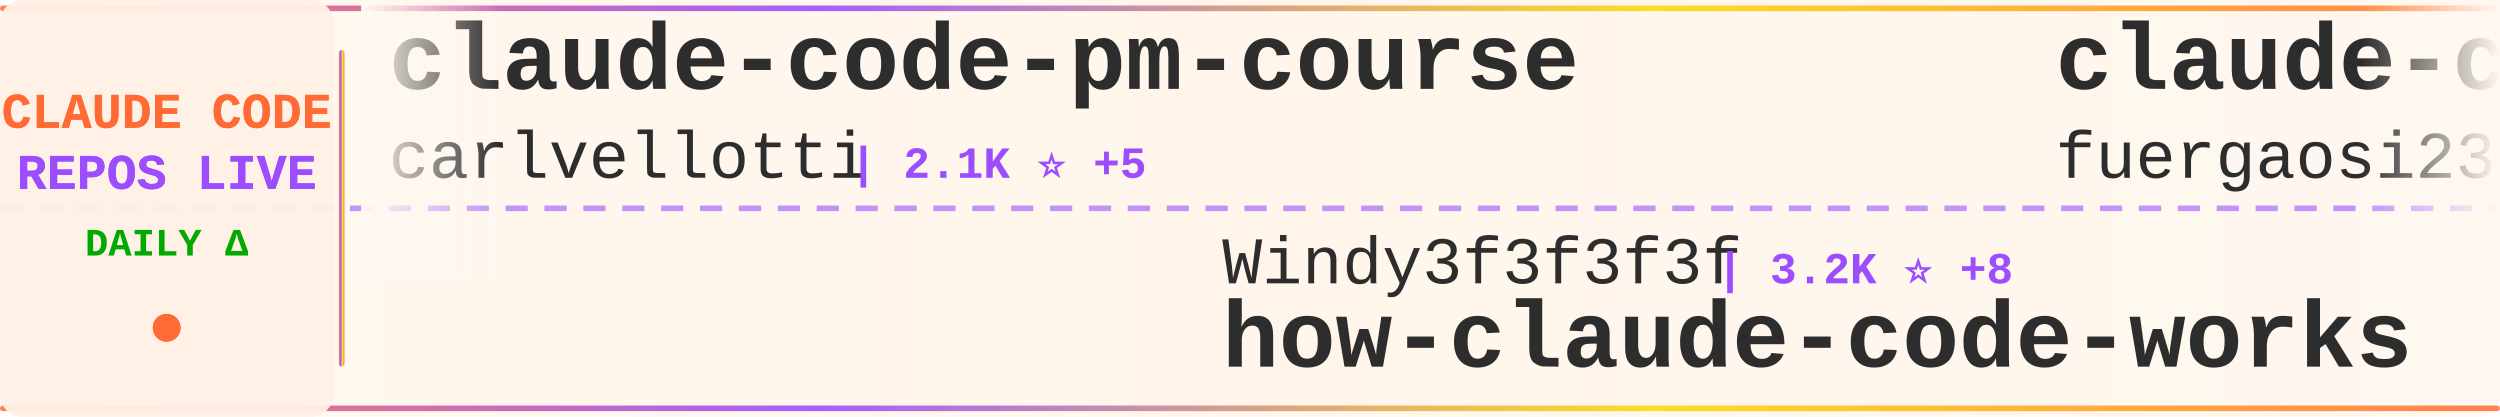
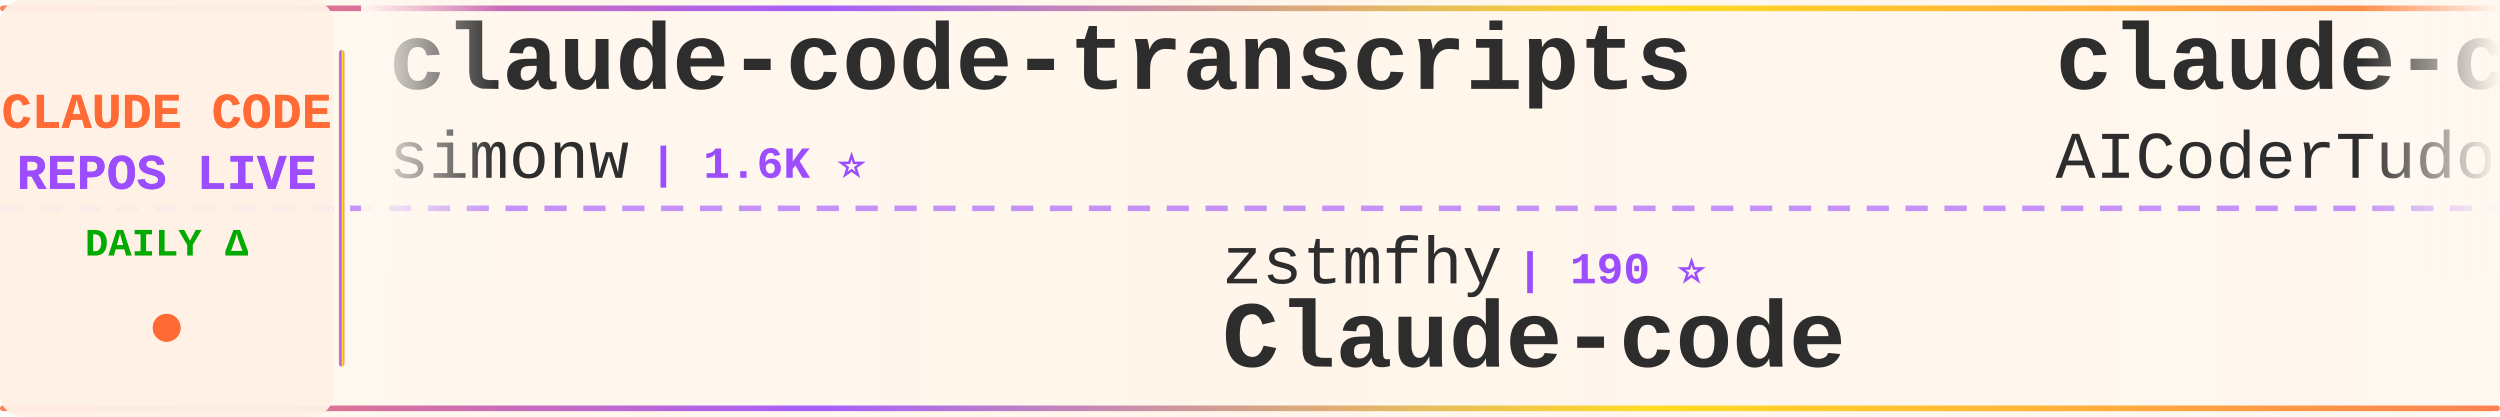
<svg xmlns="http://www.w3.org/2000/svg" width="900" height="150">
  <defs>
    <linearGradient id="tickerBg" x1="0%" y1="0%" x2="100%" y2="0%">
      <stop offset="0%" style="stop-color:#fff8f0;stop-opacity:0.98" />
      <stop offset="50%" style="stop-color:#fff5eb;stop-opacity:1" />
      <stop offset="100%" style="stop-color:#fff8f0;stop-opacity:0.98" />
    </linearGradient>
    <linearGradient id="borderGrad" x1="0%" y1="0%" x2="100%" y2="0%">
      <stop offset="0%" style="stop-color:#FF6B35;stop-opacity:0.85">
        <animate attributeName="stop-opacity" values="0.85;1;0.85" dur="2s" repeatCount="indefinite" />
      </stop>
      <stop offset="33%" style="stop-color:#9C4EFF;stop-opacity:0.9">
        <animate attributeName="stop-opacity" values="0.9;1;0.9" dur="2.2s" repeatCount="indefinite" />
      </stop>
      <stop offset="66%" style="stop-color:#FFD700;stop-opacity:0.85">
        <animate attributeName="stop-opacity" values="0.85;1;0.85" dur="1.8s" repeatCount="indefinite" />
      </stop>
      <stop offset="100%" style="stop-color:#FF6B35;stop-opacity:0.85">
        <animate attributeName="stop-opacity" values="0.85;1;0.85" dur="2s" repeatCount="indefinite" />
      </stop>
    </linearGradient>
    <filter id="textGlow">
      <feGaussianBlur stdDeviation="0.15" result="coloredBlur" />
      <feMerge>
        <feMergeNode in="coloredBlur" />
        <feMergeNode in="SourceGraphic" />
      </feMerge>
    </filter>
    <filter id="metricGlow">
      <feGaussianBlur stdDeviation="0.2" result="coloredBlur" />
      <feMerge>
        <feMergeNode in="coloredBlur" />
        <feMergeNode in="SourceGraphic" />
      </feMerge>
    </filter>
    <linearGradient id="leftFade" x1="0%" y1="0%" x2="100%" y2="0%">
      <stop offset="0%" style="stop-color:#fff8f0;stop-opacity:1" />
      <stop offset="100%" style="stop-color:#fff8f0;stop-opacity:0" />
    </linearGradient>
    <linearGradient id="rightFade" x1="0%" y1="0%" x2="100%" y2="0%">
      <stop offset="0%" style="stop-color:#fff8f0;stop-opacity:0" />
      <stop offset="100%" style="stop-color:#fff8f0;stop-opacity:1" />
    </linearGradient>
  </defs>
  <rect width="900" height="150" fill="url(#tickerBg)" rx="8" />
  <rect x="0" y="2" width="900" height="2" fill="url(#borderGrad)" rx="1" />
  <rect x="0" y="146" width="900" height="2" fill="url(#borderGrad)" rx="1" />
  <line x1="0" y1="75" x2="900" y2="75" stroke="#9C4EFF" stroke-width="2" stroke-dasharray="8 6" opacity="0.6" />
  <rect x="0" y="0" width="120" height="150" fill="#fff0e6" opacity="0.95" rx="8" />
  <text x="60" y="46" font-family="'Courier New', monospace" font-size="18" font-weight="bold" fill="#FF6B35" text-anchor="middle" filter="url(#textGlow)">
    CLAUDE CODE
  </text>
  <text x="60" y="68" font-family="'Courier New', monospace" font-size="18" font-weight="bold" fill="#9C4EFF" text-anchor="middle" filter="url(#textGlow)">
    REPOS LIVE
  </text>
  <text x="60" y="92" font-family="'Courier New', monospace" font-size="14" font-weight="bold" fill="#00aa00" text-anchor="middle">
    DAILY Δ
  </text>
  <circle cx="60" cy="118" r="5" fill="#FF6B35" filter="url(#metricGlow)">
    <animate attributeName="r" values="4;6;4" dur="1.5s" repeatCount="indefinite" />
    <animate attributeName="opacity" values="0.6;1;0.6" dur="1.5s" repeatCount="indefinite" />
  </circle>
  <rect x="122" y="18" width="2" height="114" fill="url(#borderGrad)" rx="1" />
  <clipPath id="tickerClip">
    <rect x="130" y="0" width="770" height="150" />
  </clipPath>
  <g clip-path="url(#tickerClip)">
    <g id="tickerItems">
      <animateTransform attributeName="transform" attributeType="XML" type="translate" from="0 0" to="-3000 0" dur="54s" repeatCount="indefinite" />
      <g transform="translate(0, 0)">
-         <text x="140" y="32" font-family="'Courier New', monospace" font-size="34" font-weight="bold" fill="#2d2d2d">claude-code-pm-course</text>
-         <text x="140" y="64" font-family="'Courier New', monospace" font-size="24" font-weight="normal" fill="#2d2d2d" opacity="1.0">carlvellotti</text>
-         <text x="306" y="64" font-family="'Courier New', monospace" font-size="16" font-weight="bold" fill="#9C4EFF"> | 2.1K ⭐ +5</text>
-       </g>
-       <g transform="translate(300, 0)">
-         <text x="140" y="102" font-family="'Courier New', monospace" font-size="24" font-weight="normal" fill="#2d2d2d" opacity="1.0">Windy3f3f3f3f</text>
-         <text x="318" y="102" font-family="'Courier New', monospace" font-size="16" font-weight="bold" fill="#9C4EFF"> | 3.2K ⭐ +8</text>
-         <text x="140" y="132" font-family="'Courier New', monospace" font-size="34" font-weight="bold" fill="#2d2d2d">how-claude-code-works</text>
-       </g>
-       <g transform="translate(600, 0)">
-         <text x="140" y="32" font-family="'Courier New', monospace" font-size="34" font-weight="bold" fill="#2d2d2d">claude-code-proxy</text>
-         <text x="140" y="64" font-family="'Courier New', monospace" font-size="24" font-weight="normal" fill="#2d2d2d" opacity="1.0">fuergaosi233</text>
-         <text x="306" y="64" font-family="'Courier New', monospace" font-size="16" font-weight="bold" fill="#9C4EFF"> | 2.7K ⭐ +4</text>
-       </g>
-       <g transform="translate(900, 0)">
-         <text x="140" y="102" font-family="'Courier New', monospace" font-size="24" font-weight="normal" fill="#2d2d2d" opacity="1.0">affaan-m</text>
-         <text x="258" y="102" font-family="'Courier New', monospace" font-size="16" font-weight="bold" fill="#9C4EFF"> | 229.8K ⭐ +511</text>
-         <text x="140" y="132" font-family="'Courier New', monospace" font-size="34" font-weight="bold" fill="#2d2d2d">ECC</text>
-       </g>
-       <g transform="translate(1200, 0)">
-         <text x="140" y="32" font-family="'Courier New', monospace" font-size="34" font-weight="bold" fill="#2d2d2d">claude-code-sourcemap</text>
-         <text x="140" y="64" font-family="'Courier New', monospace" font-size="24" font-weight="normal" fill="#2d2d2d" opacity="1.0">ChinaSiro</text>
-         <text x="270" y="64" font-family="'Courier New', monospace" font-size="16" font-weight="bold" fill="#9C4EFF"> | 9.5K ⭐ +7</text>
-       </g>
-       <g transform="translate(1500, 0)">
-         <text x="140" y="102" font-family="'Courier New', monospace" font-size="24" font-weight="normal" fill="#2d2d2d" opacity="1.0">fazxes</text>
-         <text x="234" y="102" font-family="'Courier New', monospace" font-size="16" font-weight="bold" fill="#9C4EFF"> | 225 ⭐</text>
-         <text x="140" y="132" font-family="'Courier New', monospace" font-size="34" font-weight="bold" fill="#2d2d2d">Claude-code</text>
-       </g>
-       <g transform="translate(1800, 0)">
        <text x="140" y="32" font-family="'Courier New', monospace" font-size="34" font-weight="bold" fill="#2d2d2d">claude-code-transcripts</text>
        <text x="140" y="64" font-family="'Courier New', monospace" font-size="24" font-weight="normal" fill="#2d2d2d" opacity="1.0">simonw</text>
        <text x="234" y="64" font-family="'Courier New', monospace" font-size="16" font-weight="bold" fill="#9C4EFF"> | 1.6K ⭐</text>
      </g>
+       <g transform="translate(300, 0)">
+         <text x="140" y="102" font-family="'Courier New', monospace" font-size="24" font-weight="normal" fill="#2d2d2d" opacity="1.0">zstmfhy</text>
+         <text x="246" y="102" font-family="'Courier New', monospace" font-size="16" font-weight="bold" fill="#9C4EFF"> | 190 ⭐</text>
+         <text x="140" y="132" font-family="'Courier New', monospace" font-size="34" font-weight="bold" fill="#2d2d2d">Claude-code</text>
+       </g>
+       <g transform="translate(600, 0)">
+         <text x="140" y="32" font-family="'Courier New', monospace" font-size="34" font-weight="bold" fill="#2d2d2d">claude-code-tudou</text>
+         <text x="140" y="64" font-family="'Courier New', monospace" font-size="24" font-weight="normal" fill="#2d2d2d" opacity="1.0">AICoderTudou</text>
+         <text x="306" y="64" font-family="'Courier New', monospace" font-size="16" font-weight="bold" fill="#9C4EFF"> | 498 ⭐</text>
+       </g>
+       <g transform="translate(900, 0)">
+         <text x="140" y="102" font-family="'Courier New', monospace" font-size="24" font-weight="normal" fill="#2d2d2d" opacity="1.0">frankbria</text>
+         <text x="270" y="102" font-family="'Courier New', monospace" font-size="16" font-weight="bold" fill="#9C4EFF"> | 9.5K ⭐ +6</text>
+         <text x="140" y="132" font-family="'Courier New', monospace" font-size="34" font-weight="bold" fill="#2d2d2d">ralph-claude-code</text>
+       </g>
+       <g transform="translate(1200, 0)">
+         <text x="140" y="32" font-family="'Courier New', monospace" font-size="34" font-weight="bold" fill="#2d2d2d">claude-code-best-practic...</text>
+         <text x="140" y="64" font-family="'Courier New', monospace" font-size="24" font-weight="normal" fill="#2d2d2d" opacity="1.0">shanraisshan</text>
+         <text x="306" y="64" font-family="'Courier New', monospace" font-size="16" font-weight="bold" fill="#9C4EFF"> | 62.6K ⭐ +71</text>
+       </g>
+       <g transform="translate(1500, 0)">
+         <text x="140" y="102" font-family="'Courier New', monospace" font-size="24" font-weight="normal" fill="#2d2d2d" opacity="1.0">1rgs</text>
+         <text x="210" y="102" font-family="'Courier New', monospace" font-size="16" font-weight="bold" fill="#9C4EFF"> | 3.7K ⭐ +1</text>
+         <text x="140" y="132" font-family="'Courier New', monospace" font-size="34" font-weight="bold" fill="#2d2d2d">claude-code-proxy</text>
+       </g>
+       <g transform="translate(1800, 0)">
+         <text x="140" y="32" font-family="'Courier New', monospace" font-size="34" font-weight="bold" fill="#2d2d2d">claude-code-reverse</text>
+         <text x="140" y="64" font-family="'Courier New', monospace" font-size="24" font-weight="normal" fill="#2d2d2d" opacity="1.0">Yuyz0112</text>
+         <text x="258" y="64" font-family="'Courier New', monospace" font-size="16" font-weight="bold" fill="#9C4EFF"> | 2.4K ⭐</text>
+       </g>
      <g transform="translate(2100, 0)">
-         <text x="140" y="102" font-family="'Courier New', monospace" font-size="24" font-weight="normal" fill="#2d2d2d" opacity="1.0">multica-ai</text>
-         <text x="282" y="102" font-family="'Courier New', monospace" font-size="16" font-weight="bold" fill="#9C4EFF"> | 192.3K ⭐ +683</text>
-         <text x="140" y="132" font-family="'Courier New', monospace" font-size="34" font-weight="bold" fill="#2d2d2d">andrej-karpathy-skills</text>
+         <text x="140" y="102" font-family="'Courier New', monospace" font-size="24" font-weight="normal" fill="#2d2d2d" opacity="1.0">ChinaSiro</text>
+         <text x="270" y="102" font-family="'Courier New', monospace" font-size="16" font-weight="bold" fill="#9C4EFF"> | 9.5K ⭐ +7</text>
+         <text x="140" y="132" font-family="'Courier New', monospace" font-size="34" font-weight="bold" fill="#2d2d2d">claude-code-sourcemap</text>
      </g>
      <g transform="translate(2400, 0)">
-         <text x="140" y="32" font-family="'Courier New', monospace" font-size="34" font-weight="bold" fill="#2d2d2d">claude-code-rev</text>
-         <text x="140" y="64" font-family="'Courier New', monospace" font-size="24" font-weight="normal" fill="#2d2d2d" opacity="1.0">oboard</text>
-         <text x="234" y="64" font-family="'Courier New', monospace" font-size="16" font-weight="bold" fill="#9C4EFF"> | 3.3K ⭐ +1</text>
+         <text x="140" y="32" font-family="'Courier New', monospace" font-size="34" font-weight="bold" fill="#2d2d2d">awesome-claude-code</text>
+         <text x="140" y="64" font-family="'Courier New', monospace" font-size="24" font-weight="normal" fill="#2d2d2d" opacity="1.0">jqueryscript</text>
+         <text x="306" y="64" font-family="'Courier New', monospace" font-size="16" font-weight="bold" fill="#9C4EFF"> | 467 ⭐</text>
      </g>
      <g transform="translate(2700, 0)">
-         <text x="140" y="102" font-family="'Courier New', monospace" font-size="24" font-weight="normal" fill="#2d2d2d" opacity="1.0">kodu-ai</text>
-         <text x="246" y="102" font-family="'Courier New', monospace" font-size="16" font-weight="bold" fill="#9C4EFF"> | 5.3K ⭐</text>
-         <text x="140" y="132" font-family="'Courier New', monospace" font-size="34" font-weight="bold" fill="#2d2d2d">claude-coder</text>
+         <text x="140" y="102" font-family="'Courier New', monospace" font-size="24" font-weight="normal" fill="#2d2d2d" opacity="1.0">guanshan</text>
+         <text x="258" y="102" font-family="'Courier New', monospace" font-size="16" font-weight="bold" fill="#9C4EFF"> | 61 ⭐</text>
+         <text x="140" y="132" font-family="'Courier New', monospace" font-size="34" font-weight="bold" fill="#2d2d2d">ClaudeCode</text>
      </g>
      <g transform="translate(3000, 0)">
-         <text x="140" y="32" font-family="'Courier New', monospace" font-size="34" font-weight="bold" fill="#2d2d2d">claude-code-pm-course</text>
-         <text x="140" y="64" font-family="'Courier New', monospace" font-size="24" font-weight="normal" fill="#2d2d2d" opacity="1.0">carlvellotti</text>
-         <text x="306" y="64" font-family="'Courier New', monospace" font-size="16" font-weight="bold" fill="#9C4EFF"> | 2.1K ⭐ +5</text>
+         <text x="140" y="32" font-family="'Courier New', monospace" font-size="34" font-weight="bold" fill="#2d2d2d">claude-code-transcripts</text>
+         <text x="140" y="64" font-family="'Courier New', monospace" font-size="24" font-weight="normal" fill="#2d2d2d" opacity="1.0">simonw</text>
+         <text x="234" y="64" font-family="'Courier New', monospace" font-size="16" font-weight="bold" fill="#9C4EFF"> | 1.6K ⭐</text>
      </g>
      <g transform="translate(3300, 0)">
-         <text x="140" y="102" font-family="'Courier New', monospace" font-size="24" font-weight="normal" fill="#2d2d2d" opacity="1.0">Windy3f3f3f3f</text>
-         <text x="318" y="102" font-family="'Courier New', monospace" font-size="16" font-weight="bold" fill="#9C4EFF"> | 3.2K ⭐ +8</text>
-         <text x="140" y="132" font-family="'Courier New', monospace" font-size="34" font-weight="bold" fill="#2d2d2d">how-claude-code-works</text>
+         <text x="140" y="102" font-family="'Courier New', monospace" font-size="24" font-weight="normal" fill="#2d2d2d" opacity="1.0">zstmfhy</text>
+         <text x="246" y="102" font-family="'Courier New', monospace" font-size="16" font-weight="bold" fill="#9C4EFF"> | 190 ⭐</text>
+         <text x="140" y="132" font-family="'Courier New', monospace" font-size="34" font-weight="bold" fill="#2d2d2d">Claude-code</text>
      </g>
      <g transform="translate(3600, 0)">
-         <text x="140" y="32" font-family="'Courier New', monospace" font-size="34" font-weight="bold" fill="#2d2d2d">claude-code-proxy</text>
-         <text x="140" y="64" font-family="'Courier New', monospace" font-size="24" font-weight="normal" fill="#2d2d2d" opacity="1.0">fuergaosi233</text>
-         <text x="306" y="64" font-family="'Courier New', monospace" font-size="16" font-weight="bold" fill="#9C4EFF"> | 2.7K ⭐ +4</text>
+         <text x="140" y="32" font-family="'Courier New', monospace" font-size="34" font-weight="bold" fill="#2d2d2d">claude-code-tudou</text>
+         <text x="140" y="64" font-family="'Courier New', monospace" font-size="24" font-weight="normal" fill="#2d2d2d" opacity="1.0">AICoderTudou</text>
+         <text x="306" y="64" font-family="'Courier New', monospace" font-size="16" font-weight="bold" fill="#9C4EFF"> | 498 ⭐</text>
      </g>
      <g transform="translate(3900, 0)">
-         <text x="140" y="102" font-family="'Courier New', monospace" font-size="24" font-weight="normal" fill="#2d2d2d" opacity="1.0">affaan-m</text>
-         <text x="258" y="102" font-family="'Courier New', monospace" font-size="16" font-weight="bold" fill="#9C4EFF"> | 229.8K ⭐ +511</text>
-         <text x="140" y="132" font-family="'Courier New', monospace" font-size="34" font-weight="bold" fill="#2d2d2d">ECC</text>
+         <text x="140" y="102" font-family="'Courier New', monospace" font-size="24" font-weight="normal" fill="#2d2d2d" opacity="1.0">frankbria</text>
+         <text x="270" y="102" font-family="'Courier New', monospace" font-size="16" font-weight="bold" fill="#9C4EFF"> | 9.5K ⭐ +6</text>
+         <text x="140" y="132" font-family="'Courier New', monospace" font-size="34" font-weight="bold" fill="#2d2d2d">ralph-claude-code</text>
      </g>
    </g>
  </g>
  <rect x="130" y="0" width="50" height="100" fill="url(#leftFade)" />
  <rect x="850" y="0" width="50" height="100" fill="url(#rightFade)" />
</svg>
